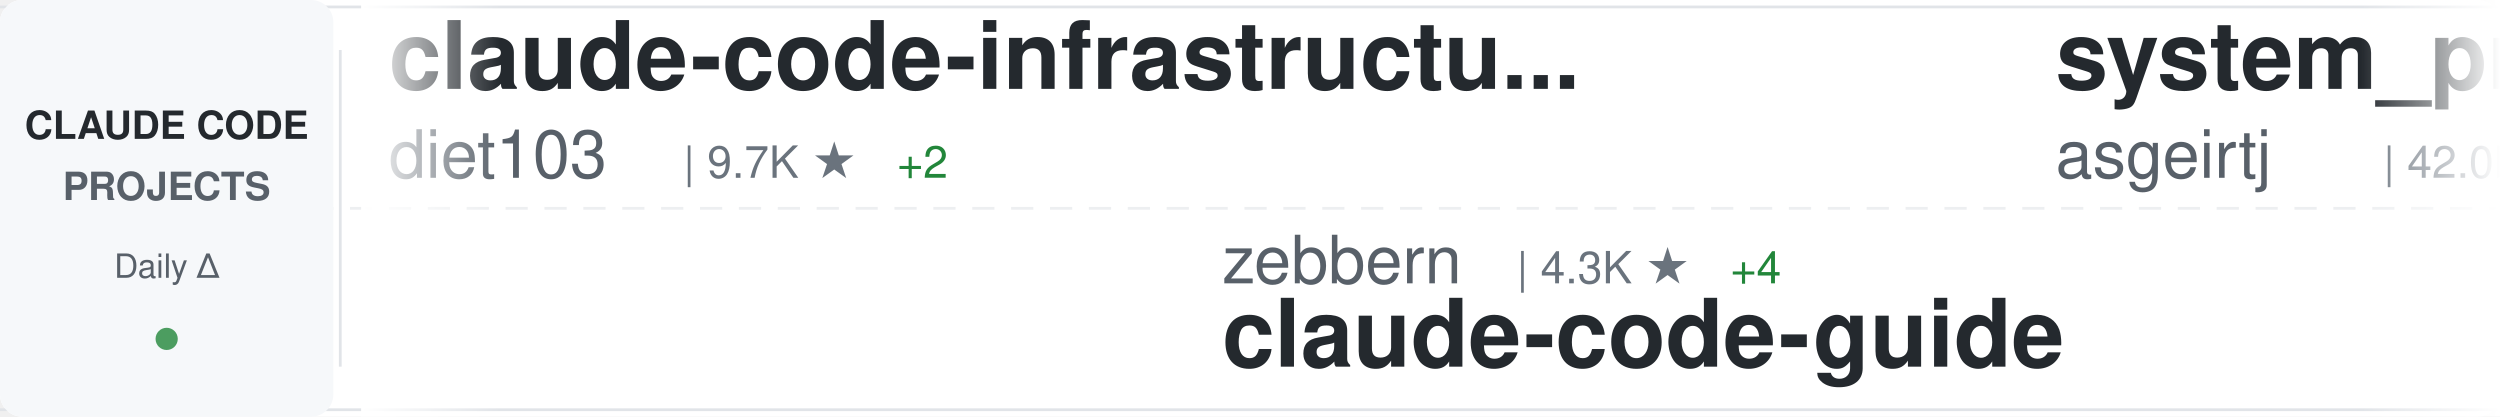
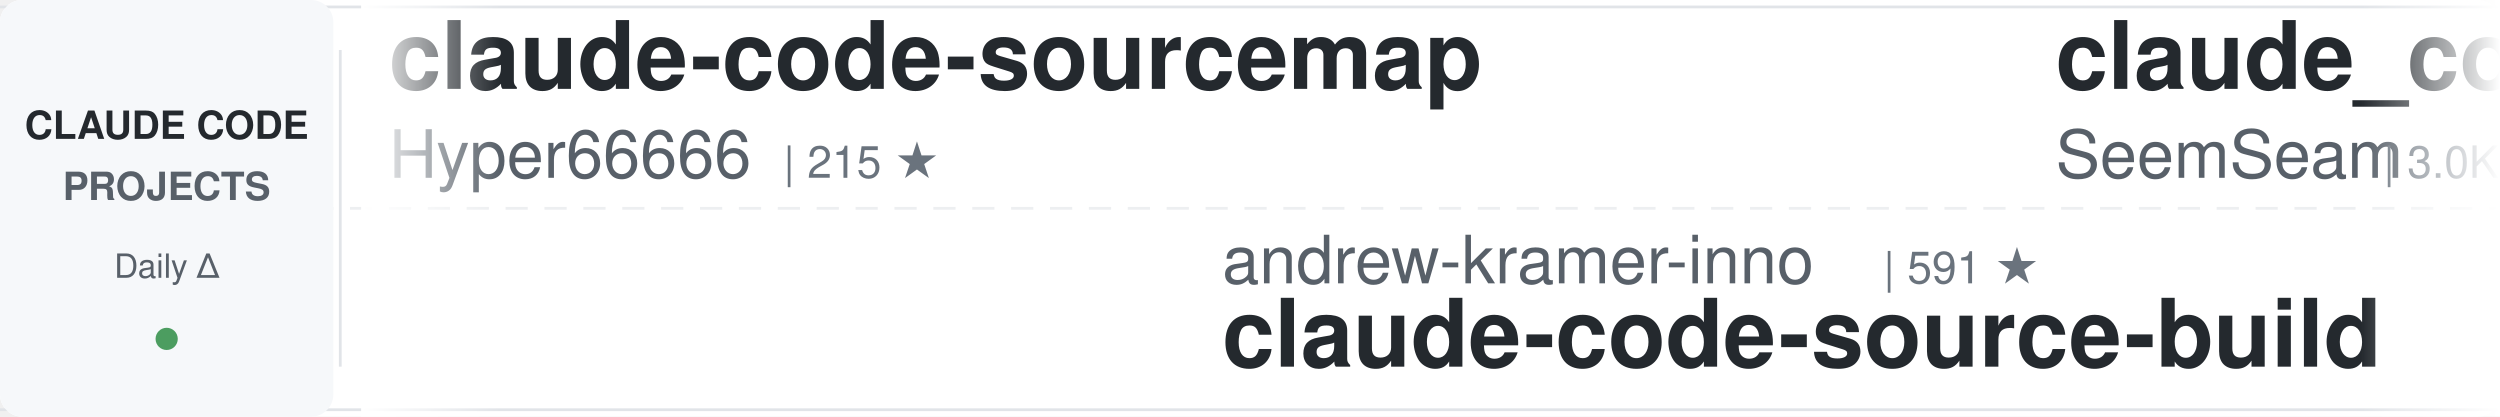
<svg xmlns="http://www.w3.org/2000/svg" width="900" height="150">
  <defs>
    <linearGradient id="awesomeLeftFade" x1="0%" y1="0%" x2="100%" y2="0%">
      <stop offset="0%" style="stop-color:#ffffff;stop-opacity:1" />
      <stop offset="100%" style="stop-color:#ffffff;stop-opacity:0" />
    </linearGradient>
    <linearGradient id="awesomeRightFade" x1="0%" y1="0%" x2="100%" y2="0%">
      <stop offset="0%" style="stop-color:#ffffff;stop-opacity:0" />
      <stop offset="100%" style="stop-color:#ffffff;stop-opacity:1" />
    </linearGradient>
  </defs>
  <rect width="900" height="150" fill="#ffffff" rx="8" />
  <rect x="0" y="2" width="900" height="1" fill="#e1e4e8" />
  <rect x="0" y="147" width="900" height="1" fill="#e1e4e8" />
  <line x1="0" y1="75" x2="900" y2="75" stroke="#e1e4e8" stroke-width="1" stroke-dasharray="8 6" opacity="0.6" />
  <rect x="0" y="0" width="120" height="150" fill="#f6f8fa" rx="8" />
  <text x="60" y="50" font-family="-apple-system, BlinkMacSystemFont, 'Segoe UI', Helvetica, Arial, sans-serif" font-size="14" font-weight="600" fill="#24292e" text-anchor="middle">CLAUDE CODE</text>
  <text x="60" y="72" font-family="-apple-system, BlinkMacSystemFont, 'Segoe UI', Helvetica, Arial, sans-serif" font-size="14" font-weight="600" fill="#586069" text-anchor="middle">PROJECTS</text>
  <text x="60" y="100" font-family="-apple-system, BlinkMacSystemFont, 'Segoe UI', Helvetica, Arial, sans-serif" font-size="12" font-weight="500" fill="#586069" text-anchor="middle">Daily Δ</text>
  <circle cx="60" cy="122" r="4" fill="#22863a" opacity="0.8" />
  <rect x="122" y="18" width="1" height="114" fill="#e1e4e8" />
  <clipPath id="awesomeTickerClip">
    <rect x="130" y="0" width="770" height="150" />
  </clipPath>
  <g clip-path="url(#awesomeTickerClip)">
    <g id="awesomeTickerItems">
      <animateTransform attributeName="transform" attributeType="XML" type="translate" from="0 0" to="-3000 0" dur="54s" repeatCount="indefinite" />
      <g transform="translate(0, 0)">
-         <text x="140" y="32" font-family="-apple-system, BlinkMacSystemFont, 'Segoe UI', Helvetica, Arial, sans-serif" font-size="34" font-weight="600" fill="#24292e">claude-code-infrastructu...</text>
-         <text x="140" y="64" font-family="-apple-system, BlinkMacSystemFont, 'Segoe UI', Helvetica, Arial, sans-serif" font-size="24" font-weight="400" fill="#586069">diet103</text>
-         <text x="246" y="64" font-family="-apple-system, BlinkMacSystemFont, 'Segoe UI', Helvetica, Arial, sans-serif" font-size="16" font-weight="500" fill="#6a737d">| 9.7K ★</text>
-         <text x="323" y="64" font-family="-apple-system, BlinkMacSystemFont, 'Segoe UI', Helvetica, Arial, sans-serif" font-size="16" font-weight="500" fill="#22863a"> +2</text>
+         <text x="140" y="32" font-family="-apple-system, BlinkMacSystemFont, 'Segoe UI', Helvetica, Arial, sans-serif" font-size="34" font-weight="600" fill="#24292e">claude-code-sourcemap</text>
+         <text x="140" y="64" font-family="-apple-system, BlinkMacSystemFont, 'Segoe UI', Helvetica, Arial, sans-serif" font-size="24" font-weight="400" fill="#586069">Hyper66666</text>
+         <text x="282" y="64" font-family="-apple-system, BlinkMacSystemFont, 'Segoe UI', Helvetica, Arial, sans-serif" font-size="16" font-weight="500" fill="#6a737d">| 215 ★</text>
      </g>
      <g transform="translate(300, 0)">
-         <text x="140" y="102" font-family="-apple-system, BlinkMacSystemFont, 'Segoe UI', Helvetica, Arial, sans-serif" font-size="24" font-weight="400" fill="#586069">zebbern</text>
-         <text x="246" y="102" font-family="-apple-system, BlinkMacSystemFont, 'Segoe UI', Helvetica, Arial, sans-serif" font-size="16" font-weight="500" fill="#6a737d">| 4.3K ★</text>
-         <text x="323" y="102" font-family="-apple-system, BlinkMacSystemFont, 'Segoe UI', Helvetica, Arial, sans-serif" font-size="16" font-weight="500" fill="#22863a"> +4</text>
-         <text x="140" y="132" font-family="-apple-system, BlinkMacSystemFont, 'Segoe UI', Helvetica, Arial, sans-serif" font-size="34" font-weight="600" fill="#24292e">claude-code-guide</text>
+         <text x="140" y="102" font-family="-apple-system, BlinkMacSystemFont, 'Segoe UI', Helvetica, Arial, sans-serif" font-size="24" font-weight="400" fill="#586069">andrew-kramer-inno</text>
+         <text x="378" y="102" font-family="-apple-system, BlinkMacSystemFont, 'Segoe UI', Helvetica, Arial, sans-serif" font-size="16" font-weight="500" fill="#6a737d">| 591 ★</text>
+         <text x="140" y="132" font-family="-apple-system, BlinkMacSystemFont, 'Segoe UI', Helvetica, Arial, sans-serif" font-size="34" font-weight="600" fill="#24292e">claude-code-source-build</text>
      </g>
      <g transform="translate(600, 0)">
-         <text x="140" y="32" font-family="-apple-system, BlinkMacSystemFont, 'Segoe UI', Helvetica, Arial, sans-serif" font-size="34" font-weight="600" fill="#24292e">system_prompts_leaks</text>
-         <text x="140" y="64" font-family="-apple-system, BlinkMacSystemFont, 'Segoe UI', Helvetica, Arial, sans-serif" font-size="24" font-weight="400" fill="#586069">asgeirtj</text>
-         <text x="258" y="64" font-family="-apple-system, BlinkMacSystemFont, 'Segoe UI', Helvetica, Arial, sans-serif" font-size="16" font-weight="500" fill="#6a737d">| 42.0K ★</text>
-         <text x="344" y="64" font-family="-apple-system, BlinkMacSystemFont, 'Segoe UI', Helvetica, Arial, sans-serif" font-size="16" font-weight="500" fill="#22863a"> +133</text>
+         <text x="140" y="32" font-family="-apple-system, BlinkMacSystemFont, 'Segoe UI', Helvetica, Arial, sans-serif" font-size="34" font-weight="600" fill="#24292e">claude_codex_bridge</text>
+         <text x="140" y="64" font-family="-apple-system, BlinkMacSystemFont, 'Segoe UI', Helvetica, Arial, sans-serif" font-size="24" font-weight="400" fill="#586069">SeemSeam</text>
+         <text x="258" y="64" font-family="-apple-system, BlinkMacSystemFont, 'Segoe UI', Helvetica, Arial, sans-serif" font-size="16" font-weight="500" fill="#6a737d">| 3.0K ★</text>
+         <text x="335" y="64" font-family="-apple-system, BlinkMacSystemFont, 'Segoe UI', Helvetica, Arial, sans-serif" font-size="16" font-weight="500" fill="#22863a"> +15</text>
      </g>
      <g transform="translate(900, 0)">
-         <text x="140" y="102" font-family="-apple-system, BlinkMacSystemFont, 'Segoe UI', Helvetica, Arial, sans-serif" font-size="24" font-weight="400" fill="#586069">shanraisshan</text>
-         <text x="306" y="102" font-family="-apple-system, BlinkMacSystemFont, 'Segoe UI', Helvetica, Arial, sans-serif" font-size="16" font-weight="500" fill="#6a737d">| 57.6K ★</text>
-         <text x="392" y="102" font-family="-apple-system, BlinkMacSystemFont, 'Segoe UI', Helvetica, Arial, sans-serif" font-size="16" font-weight="500" fill="#22863a"> +79</text>
-         <text x="140" y="132" font-family="-apple-system, BlinkMacSystemFont, 'Segoe UI', Helvetica, Arial, sans-serif" font-size="34" font-weight="600" fill="#24292e">claude-code-best-practic...</text>
+         <text x="140" y="102" font-family="-apple-system, BlinkMacSystemFont, 'Segoe UI', Helvetica, Arial, sans-serif" font-size="24" font-weight="400" fill="#586069">huangjia2019</text>
+         <text x="306" y="102" font-family="-apple-system, BlinkMacSystemFont, 'Segoe UI', Helvetica, Arial, sans-serif" font-size="16" font-weight="500" fill="#6a737d">| 829 ★</text>
+         <text x="374" y="102" font-family="-apple-system, BlinkMacSystemFont, 'Segoe UI', Helvetica, Arial, sans-serif" font-size="16" font-weight="500" fill="#22863a"> +1</text>
+         <text x="140" y="132" font-family="-apple-system, BlinkMacSystemFont, 'Segoe UI', Helvetica, Arial, sans-serif" font-size="34" font-weight="600" fill="#24292e">claude-code-engineering</text>
      </g>
      <g transform="translate(1200, 0)">
-         <text x="140" y="32" font-family="-apple-system, BlinkMacSystemFont, 'Segoe UI', Helvetica, Arial, sans-serif" font-size="34" font-weight="600" fill="#24292e">claude-code-rust</text>
-         <text x="140" y="64" font-family="-apple-system, BlinkMacSystemFont, 'Segoe UI', Helvetica, Arial, sans-serif" font-size="24" font-weight="400" fill="#586069">lorryjovens-hub</text>
-         <text x="342" y="64" font-family="-apple-system, BlinkMacSystemFont, 'Segoe UI', Helvetica, Arial, sans-serif" font-size="16" font-weight="500" fill="#6a737d">| 1.6K ★</text>
-         <text x="419" y="64" font-family="-apple-system, BlinkMacSystemFont, 'Segoe UI', Helvetica, Arial, sans-serif" font-size="16" font-weight="500" fill="#22863a"> +3</text>
+         <text x="140" y="32" font-family="-apple-system, BlinkMacSystemFont, 'Segoe UI', Helvetica, Arial, sans-serif" font-size="34" font-weight="600" fill="#24292e">Claude-code</text>
+         <text x="140" y="64" font-family="-apple-system, BlinkMacSystemFont, 'Segoe UI', Helvetica, Arial, sans-serif" font-size="24" font-weight="400" fill="#586069">fazxes</text>
+         <text x="234" y="64" font-family="-apple-system, BlinkMacSystemFont, 'Segoe UI', Helvetica, Arial, sans-serif" font-size="16" font-weight="500" fill="#6a737d">| 221 ★</text>
      </g>
      <g transform="translate(1500, 0)">
-         <text x="140" y="102" font-family="-apple-system, BlinkMacSystemFont, 'Segoe UI', Helvetica, Arial, sans-serif" font-size="24" font-weight="400" fill="#586069">jqueryscript</text>
-         <text x="306" y="102" font-family="-apple-system, BlinkMacSystemFont, 'Segoe UI', Helvetica, Arial, sans-serif" font-size="16" font-weight="500" fill="#6a737d">| 423 ★</text>
-         <text x="374" y="102" font-family="-apple-system, BlinkMacSystemFont, 'Segoe UI', Helvetica, Arial, sans-serif" font-size="16" font-weight="500" fill="#22863a"> +1</text>
-         <text x="140" y="132" font-family="-apple-system, BlinkMacSystemFont, 'Segoe UI', Helvetica, Arial, sans-serif" font-size="34" font-weight="600" fill="#24292e">awesome-claude-code</text>
+         <text x="140" y="102" font-family="-apple-system, BlinkMacSystemFont, 'Segoe UI', Helvetica, Arial, sans-serif" font-size="24" font-weight="400" fill="#586069">router-for-me</text>
+         <text x="318" y="102" font-family="-apple-system, BlinkMacSystemFont, 'Segoe UI', Helvetica, Arial, sans-serif" font-size="16" font-weight="500" fill="#6a737d">| 37.4K ★</text>
+         <text x="404" y="102" font-family="-apple-system, BlinkMacSystemFont, 'Segoe UI', Helvetica, Arial, sans-serif" font-size="16" font-weight="500" fill="#22863a"> +93</text>
+         <text x="140" y="132" font-family="-apple-system, BlinkMacSystemFont, 'Segoe UI', Helvetica, Arial, sans-serif" font-size="34" font-weight="600" fill="#24292e">CLIProxyAPI</text>
      </g>
      <g transform="translate(1800, 0)">
-         <text x="140" y="32" font-family="-apple-system, BlinkMacSystemFont, 'Segoe UI', Helvetica, Arial, sans-serif" font-size="34" font-weight="600" fill="#24292e">claude-code-plugins-plus...</text>
-         <text x="140" y="64" font-family="-apple-system, BlinkMacSystemFont, 'Segoe UI', Helvetica, Arial, sans-serif" font-size="24" font-weight="400" fill="#586069">jeremylongshore</text>
-         <text x="342" y="64" font-family="-apple-system, BlinkMacSystemFont, 'Segoe UI', Helvetica, Arial, sans-serif" font-size="16" font-weight="500" fill="#6a737d">| 2.4K ★</text>
-         <text x="419" y="64" font-family="-apple-system, BlinkMacSystemFont, 'Segoe UI', Helvetica, Arial, sans-serif" font-size="16" font-weight="500" fill="#22863a"> +7</text>
+         <text x="140" y="32" font-family="-apple-system, BlinkMacSystemFont, 'Segoe UI', Helvetica, Arial, sans-serif" font-size="34" font-weight="600" fill="#24292e">claude-code-harness</text>
+         <text x="140" y="64" font-family="-apple-system, BlinkMacSystemFont, 'Segoe UI', Helvetica, Arial, sans-serif" font-size="24" font-weight="400" fill="#586069">Chachamaru127</text>
+         <text x="318" y="64" font-family="-apple-system, BlinkMacSystemFont, 'Segoe UI', Helvetica, Arial, sans-serif" font-size="16" font-weight="500" fill="#6a737d">| 2.7K ★</text>
+         <text x="395" y="64" font-family="-apple-system, BlinkMacSystemFont, 'Segoe UI', Helvetica, Arial, sans-serif" font-size="16" font-weight="500" fill="#22863a"> +23</text>
      </g>
      <g transform="translate(2100, 0)">
-         <text x="140" y="102" font-family="-apple-system, BlinkMacSystemFont, 'Segoe UI', Helvetica, Arial, sans-serif" font-size="24" font-weight="400" fill="#586069">router-for-me</text>
-         <text x="318" y="102" font-family="-apple-system, BlinkMacSystemFont, 'Segoe UI', Helvetica, Arial, sans-serif" font-size="16" font-weight="500" fill="#6a737d">| 37.4K ★</text>
-         <text x="404" y="102" font-family="-apple-system, BlinkMacSystemFont, 'Segoe UI', Helvetica, Arial, sans-serif" font-size="16" font-weight="500" fill="#22863a"> +94</text>
-         <text x="140" y="132" font-family="-apple-system, BlinkMacSystemFont, 'Segoe UI', Helvetica, Arial, sans-serif" font-size="34" font-weight="600" fill="#24292e">CLIProxyAPI</text>
+         <text x="140" y="102" font-family="-apple-system, BlinkMacSystemFont, 'Segoe UI', Helvetica, Arial, sans-serif" font-size="24" font-weight="400" fill="#586069">alejandrobalderas</text>
+         <text x="366" y="102" font-family="-apple-system, BlinkMacSystemFont, 'Segoe UI', Helvetica, Arial, sans-serif" font-size="16" font-weight="500" fill="#6a737d">| 2.2K ★</text>
+         <text x="443" y="102" font-family="-apple-system, BlinkMacSystemFont, 'Segoe UI', Helvetica, Arial, sans-serif" font-size="16" font-weight="500" fill="#22863a"> +2</text>
+         <text x="140" y="132" font-family="-apple-system, BlinkMacSystemFont, 'Segoe UI', Helvetica, Arial, sans-serif" font-size="34" font-weight="600" fill="#24292e">claude-code-from-source</text>
      </g>
      <g transform="translate(2400, 0)">
-         <text x="140" y="32" font-family="-apple-system, BlinkMacSystemFont, 'Segoe UI', Helvetica, Arial, sans-serif" font-size="34" font-weight="600" fill="#24292e">claude-code-local</text>
-         <text x="140" y="64" font-family="-apple-system, BlinkMacSystemFont, 'Segoe UI', Helvetica, Arial, sans-serif" font-size="24" font-weight="400" fill="#586069">nicedreamzapp</text>
-         <text x="318" y="64" font-family="-apple-system, BlinkMacSystemFont, 'Segoe UI', Helvetica, Arial, sans-serif" font-size="16" font-weight="500" fill="#6a737d">| 2.8K ★</text>
-         <text x="395" y="64" font-family="-apple-system, BlinkMacSystemFont, 'Segoe UI', Helvetica, Arial, sans-serif" font-size="16" font-weight="500" fill="#22863a"> +2</text>
+         <text x="140" y="32" font-family="-apple-system, BlinkMacSystemFont, 'Segoe UI', Helvetica, Arial, sans-serif" font-size="34" font-weight="600" fill="#24292e">claude-code-router</text>
+         <text x="140" y="64" font-family="-apple-system, BlinkMacSystemFont, 'Segoe UI', Helvetica, Arial, sans-serif" font-size="24" font-weight="400" fill="#586069">musistudio</text>
+         <text x="282" y="64" font-family="-apple-system, BlinkMacSystemFont, 'Segoe UI', Helvetica, Arial, sans-serif" font-size="16" font-weight="500" fill="#6a737d">| 35.0K ★</text>
+         <text x="368" y="64" font-family="-apple-system, BlinkMacSystemFont, 'Segoe UI', Helvetica, Arial, sans-serif" font-size="16" font-weight="500" fill="#22863a"> +29</text>
      </g>
      <g transform="translate(2700, 0)">
-         <text x="140" y="102" font-family="-apple-system, BlinkMacSystemFont, 'Segoe UI', Helvetica, Arial, sans-serif" font-size="24" font-weight="400" fill="#586069">AprilNEA</text>
-         <text x="258" y="102" font-family="-apple-system, BlinkMacSystemFont, 'Segoe UI', Helvetica, Arial, sans-serif" font-size="16" font-weight="500" fill="#6a737d">| 387 ★</text>
-         <text x="140" y="132" font-family="-apple-system, BlinkMacSystemFont, 'Segoe UI', Helvetica, Arial, sans-serif" font-size="34" font-weight="600" fill="#24292e">claude-code-source</text>
+         <text x="140" y="102" font-family="-apple-system, BlinkMacSystemFont, 'Segoe UI', Helvetica, Arial, sans-serif" font-size="24" font-weight="400" fill="#586069">KPR111</text>
+         <text x="234" y="102" font-family="-apple-system, BlinkMacSystemFont, 'Segoe UI', Helvetica, Arial, sans-serif" font-size="16" font-weight="500" fill="#6a737d">| 18 ★</text>
+         <text x="140" y="132" font-family="-apple-system, BlinkMacSystemFont, 'Segoe UI', Helvetica, Arial, sans-serif" font-size="34" font-weight="600" fill="#24292e">Claude-Code</text>
      </g>
      <g transform="translate(3000, 0)">
-         <text x="140" y="32" font-family="-apple-system, BlinkMacSystemFont, 'Segoe UI', Helvetica, Arial, sans-serif" font-size="34" font-weight="600" fill="#24292e">claude-code-infrastructu...</text>
-         <text x="140" y="64" font-family="-apple-system, BlinkMacSystemFont, 'Segoe UI', Helvetica, Arial, sans-serif" font-size="24" font-weight="400" fill="#586069">diet103</text>
-         <text x="246" y="64" font-family="-apple-system, BlinkMacSystemFont, 'Segoe UI', Helvetica, Arial, sans-serif" font-size="16" font-weight="500" fill="#6a737d">| 9.7K ★</text>
-         <text x="323" y="64" font-family="-apple-system, BlinkMacSystemFont, 'Segoe UI', Helvetica, Arial, sans-serif" font-size="16" font-weight="500" fill="#22863a"> +2</text>
+         <text x="140" y="32" font-family="-apple-system, BlinkMacSystemFont, 'Segoe UI', Helvetica, Arial, sans-serif" font-size="34" font-weight="600" fill="#24292e">claude-code-sourcemap</text>
+         <text x="140" y="64" font-family="-apple-system, BlinkMacSystemFont, 'Segoe UI', Helvetica, Arial, sans-serif" font-size="24" font-weight="400" fill="#586069">Hyper66666</text>
+         <text x="282" y="64" font-family="-apple-system, BlinkMacSystemFont, 'Segoe UI', Helvetica, Arial, sans-serif" font-size="16" font-weight="500" fill="#6a737d">| 215 ★</text>
      </g>
      <g transform="translate(3300, 0)">
-         <text x="140" y="102" font-family="-apple-system, BlinkMacSystemFont, 'Segoe UI', Helvetica, Arial, sans-serif" font-size="24" font-weight="400" fill="#586069">zebbern</text>
-         <text x="246" y="102" font-family="-apple-system, BlinkMacSystemFont, 'Segoe UI', Helvetica, Arial, sans-serif" font-size="16" font-weight="500" fill="#6a737d">| 4.3K ★</text>
-         <text x="323" y="102" font-family="-apple-system, BlinkMacSystemFont, 'Segoe UI', Helvetica, Arial, sans-serif" font-size="16" font-weight="500" fill="#22863a"> +4</text>
-         <text x="140" y="132" font-family="-apple-system, BlinkMacSystemFont, 'Segoe UI', Helvetica, Arial, sans-serif" font-size="34" font-weight="600" fill="#24292e">claude-code-guide</text>
+         <text x="140" y="102" font-family="-apple-system, BlinkMacSystemFont, 'Segoe UI', Helvetica, Arial, sans-serif" font-size="24" font-weight="400" fill="#586069">andrew-kramer-inno</text>
+         <text x="378" y="102" font-family="-apple-system, BlinkMacSystemFont, 'Segoe UI', Helvetica, Arial, sans-serif" font-size="16" font-weight="500" fill="#6a737d">| 591 ★</text>
+         <text x="140" y="132" font-family="-apple-system, BlinkMacSystemFont, 'Segoe UI', Helvetica, Arial, sans-serif" font-size="34" font-weight="600" fill="#24292e">claude-code-source-build</text>
      </g>
      <g transform="translate(3600, 0)">
-         <text x="140" y="32" font-family="-apple-system, BlinkMacSystemFont, 'Segoe UI', Helvetica, Arial, sans-serif" font-size="34" font-weight="600" fill="#24292e">system_prompts_leaks</text>
-         <text x="140" y="64" font-family="-apple-system, BlinkMacSystemFont, 'Segoe UI', Helvetica, Arial, sans-serif" font-size="24" font-weight="400" fill="#586069">asgeirtj</text>
-         <text x="258" y="64" font-family="-apple-system, BlinkMacSystemFont, 'Segoe UI', Helvetica, Arial, sans-serif" font-size="16" font-weight="500" fill="#6a737d">| 42.0K ★</text>
-         <text x="344" y="64" font-family="-apple-system, BlinkMacSystemFont, 'Segoe UI', Helvetica, Arial, sans-serif" font-size="16" font-weight="500" fill="#22863a"> +133</text>
+         <text x="140" y="32" font-family="-apple-system, BlinkMacSystemFont, 'Segoe UI', Helvetica, Arial, sans-serif" font-size="34" font-weight="600" fill="#24292e">claude_codex_bridge</text>
+         <text x="140" y="64" font-family="-apple-system, BlinkMacSystemFont, 'Segoe UI', Helvetica, Arial, sans-serif" font-size="24" font-weight="400" fill="#586069">SeemSeam</text>
+         <text x="258" y="64" font-family="-apple-system, BlinkMacSystemFont, 'Segoe UI', Helvetica, Arial, sans-serif" font-size="16" font-weight="500" fill="#6a737d">| 3.0K ★</text>
+         <text x="335" y="64" font-family="-apple-system, BlinkMacSystemFont, 'Segoe UI', Helvetica, Arial, sans-serif" font-size="16" font-weight="500" fill="#22863a"> +15</text>
      </g>
      <g transform="translate(3900, 0)">
-         <text x="140" y="102" font-family="-apple-system, BlinkMacSystemFont, 'Segoe UI', Helvetica, Arial, sans-serif" font-size="24" font-weight="400" fill="#586069">shanraisshan</text>
-         <text x="306" y="102" font-family="-apple-system, BlinkMacSystemFont, 'Segoe UI', Helvetica, Arial, sans-serif" font-size="16" font-weight="500" fill="#6a737d">| 57.6K ★</text>
-         <text x="392" y="102" font-family="-apple-system, BlinkMacSystemFont, 'Segoe UI', Helvetica, Arial, sans-serif" font-size="16" font-weight="500" fill="#22863a"> +79</text>
-         <text x="140" y="132" font-family="-apple-system, BlinkMacSystemFont, 'Segoe UI', Helvetica, Arial, sans-serif" font-size="34" font-weight="600" fill="#24292e">claude-code-best-practic...</text>
+         <text x="140" y="102" font-family="-apple-system, BlinkMacSystemFont, 'Segoe UI', Helvetica, Arial, sans-serif" font-size="24" font-weight="400" fill="#586069">huangjia2019</text>
+         <text x="306" y="102" font-family="-apple-system, BlinkMacSystemFont, 'Segoe UI', Helvetica, Arial, sans-serif" font-size="16" font-weight="500" fill="#6a737d">| 829 ★</text>
+         <text x="374" y="102" font-family="-apple-system, BlinkMacSystemFont, 'Segoe UI', Helvetica, Arial, sans-serif" font-size="16" font-weight="500" fill="#22863a"> +1</text>
+         <text x="140" y="132" font-family="-apple-system, BlinkMacSystemFont, 'Segoe UI', Helvetica, Arial, sans-serif" font-size="34" font-weight="600" fill="#24292e">claude-code-engineering</text>
      </g>
    </g>
  </g>
  <rect x="130" y="0" width="50" height="150" fill="url(#awesomeLeftFade)" />
  <rect x="850" y="0" width="50" height="150" fill="url(#awesomeRightFade)" />
</svg>
